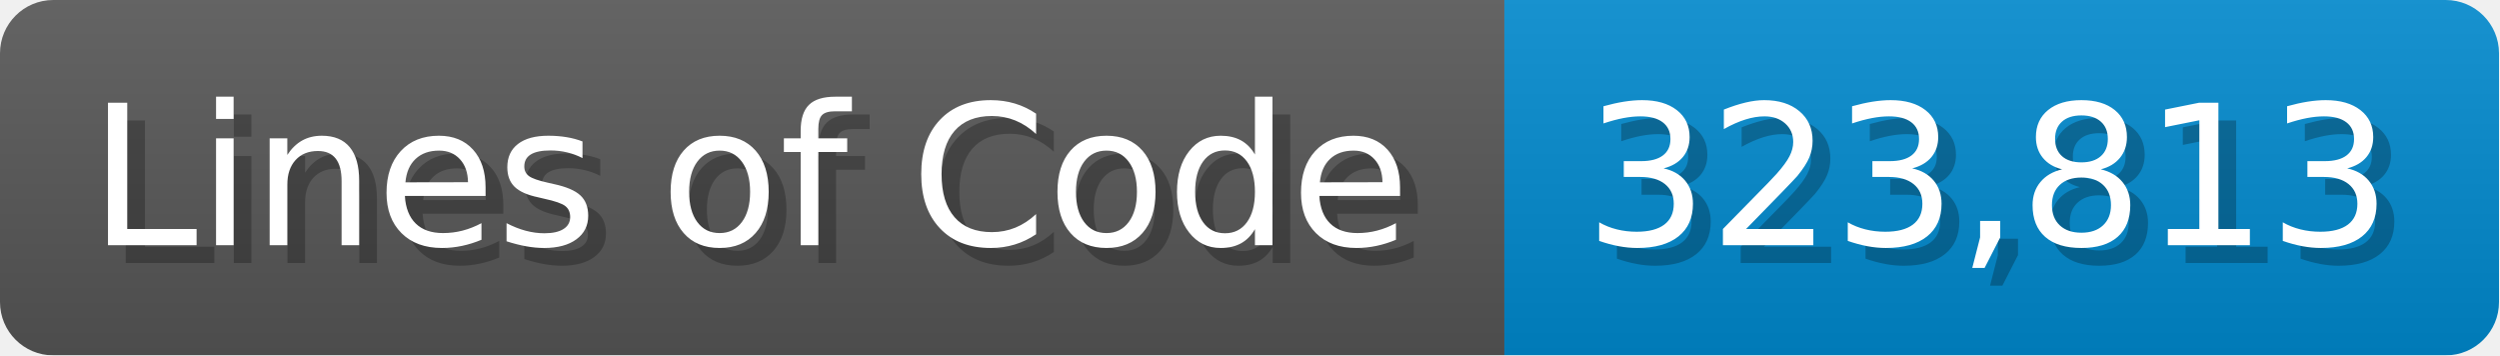
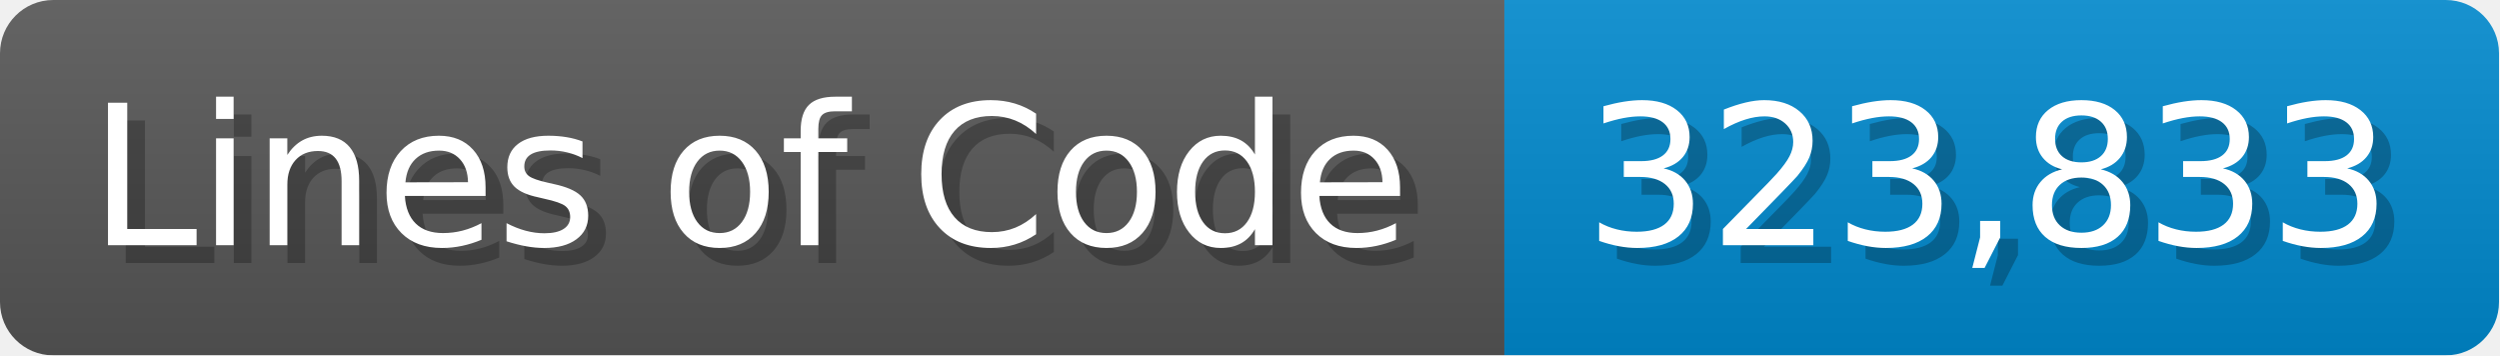
<svg xmlns="http://www.w3.org/2000/svg" width="140.7" height="20" viewBox="0 0 1407 200">
  <linearGradient id="a" x2="0" y2="100%">
    <stop offset="0" stop-opacity=".1" stop-color="#EEE" />
    <stop offset="1" stop-opacity=".1" />
  </linearGradient>
  <mask id="m">
    <rect width="1407" height="200" rx="30" fill="#FFF" />
  </mask>
  <g mask="url(#m)">
    <rect width="847" height="200" fill="#555" />
    <rect width="560" height="200" fill="#08C" x="847" />
    <rect width="1407" height="200" fill="url(#a)" />
  </g>
  <g fill="#fff" text-anchor="start" font-family="Verdana,DejaVu Sans,sans-serif" font-size="110">
    <text x="60" y="148" textLength="747" fill="#000" opacity="0.25">Lines of Code</text>
    <text x="50" y="138" textLength="747">Lines of Code</text>
-     <text x="902" y="148" textLength="460" fill="#000" opacity="0.25">323,813</text>
-     <text x="892" y="138" textLength="460">323,813</text>
+     <text x="902" y="148" textLength="460" fill="#000" opacity="0.25">323,833</text>
+     <text x="892" y="138" textLength="460">323,833</text>
  </g>
</svg>
